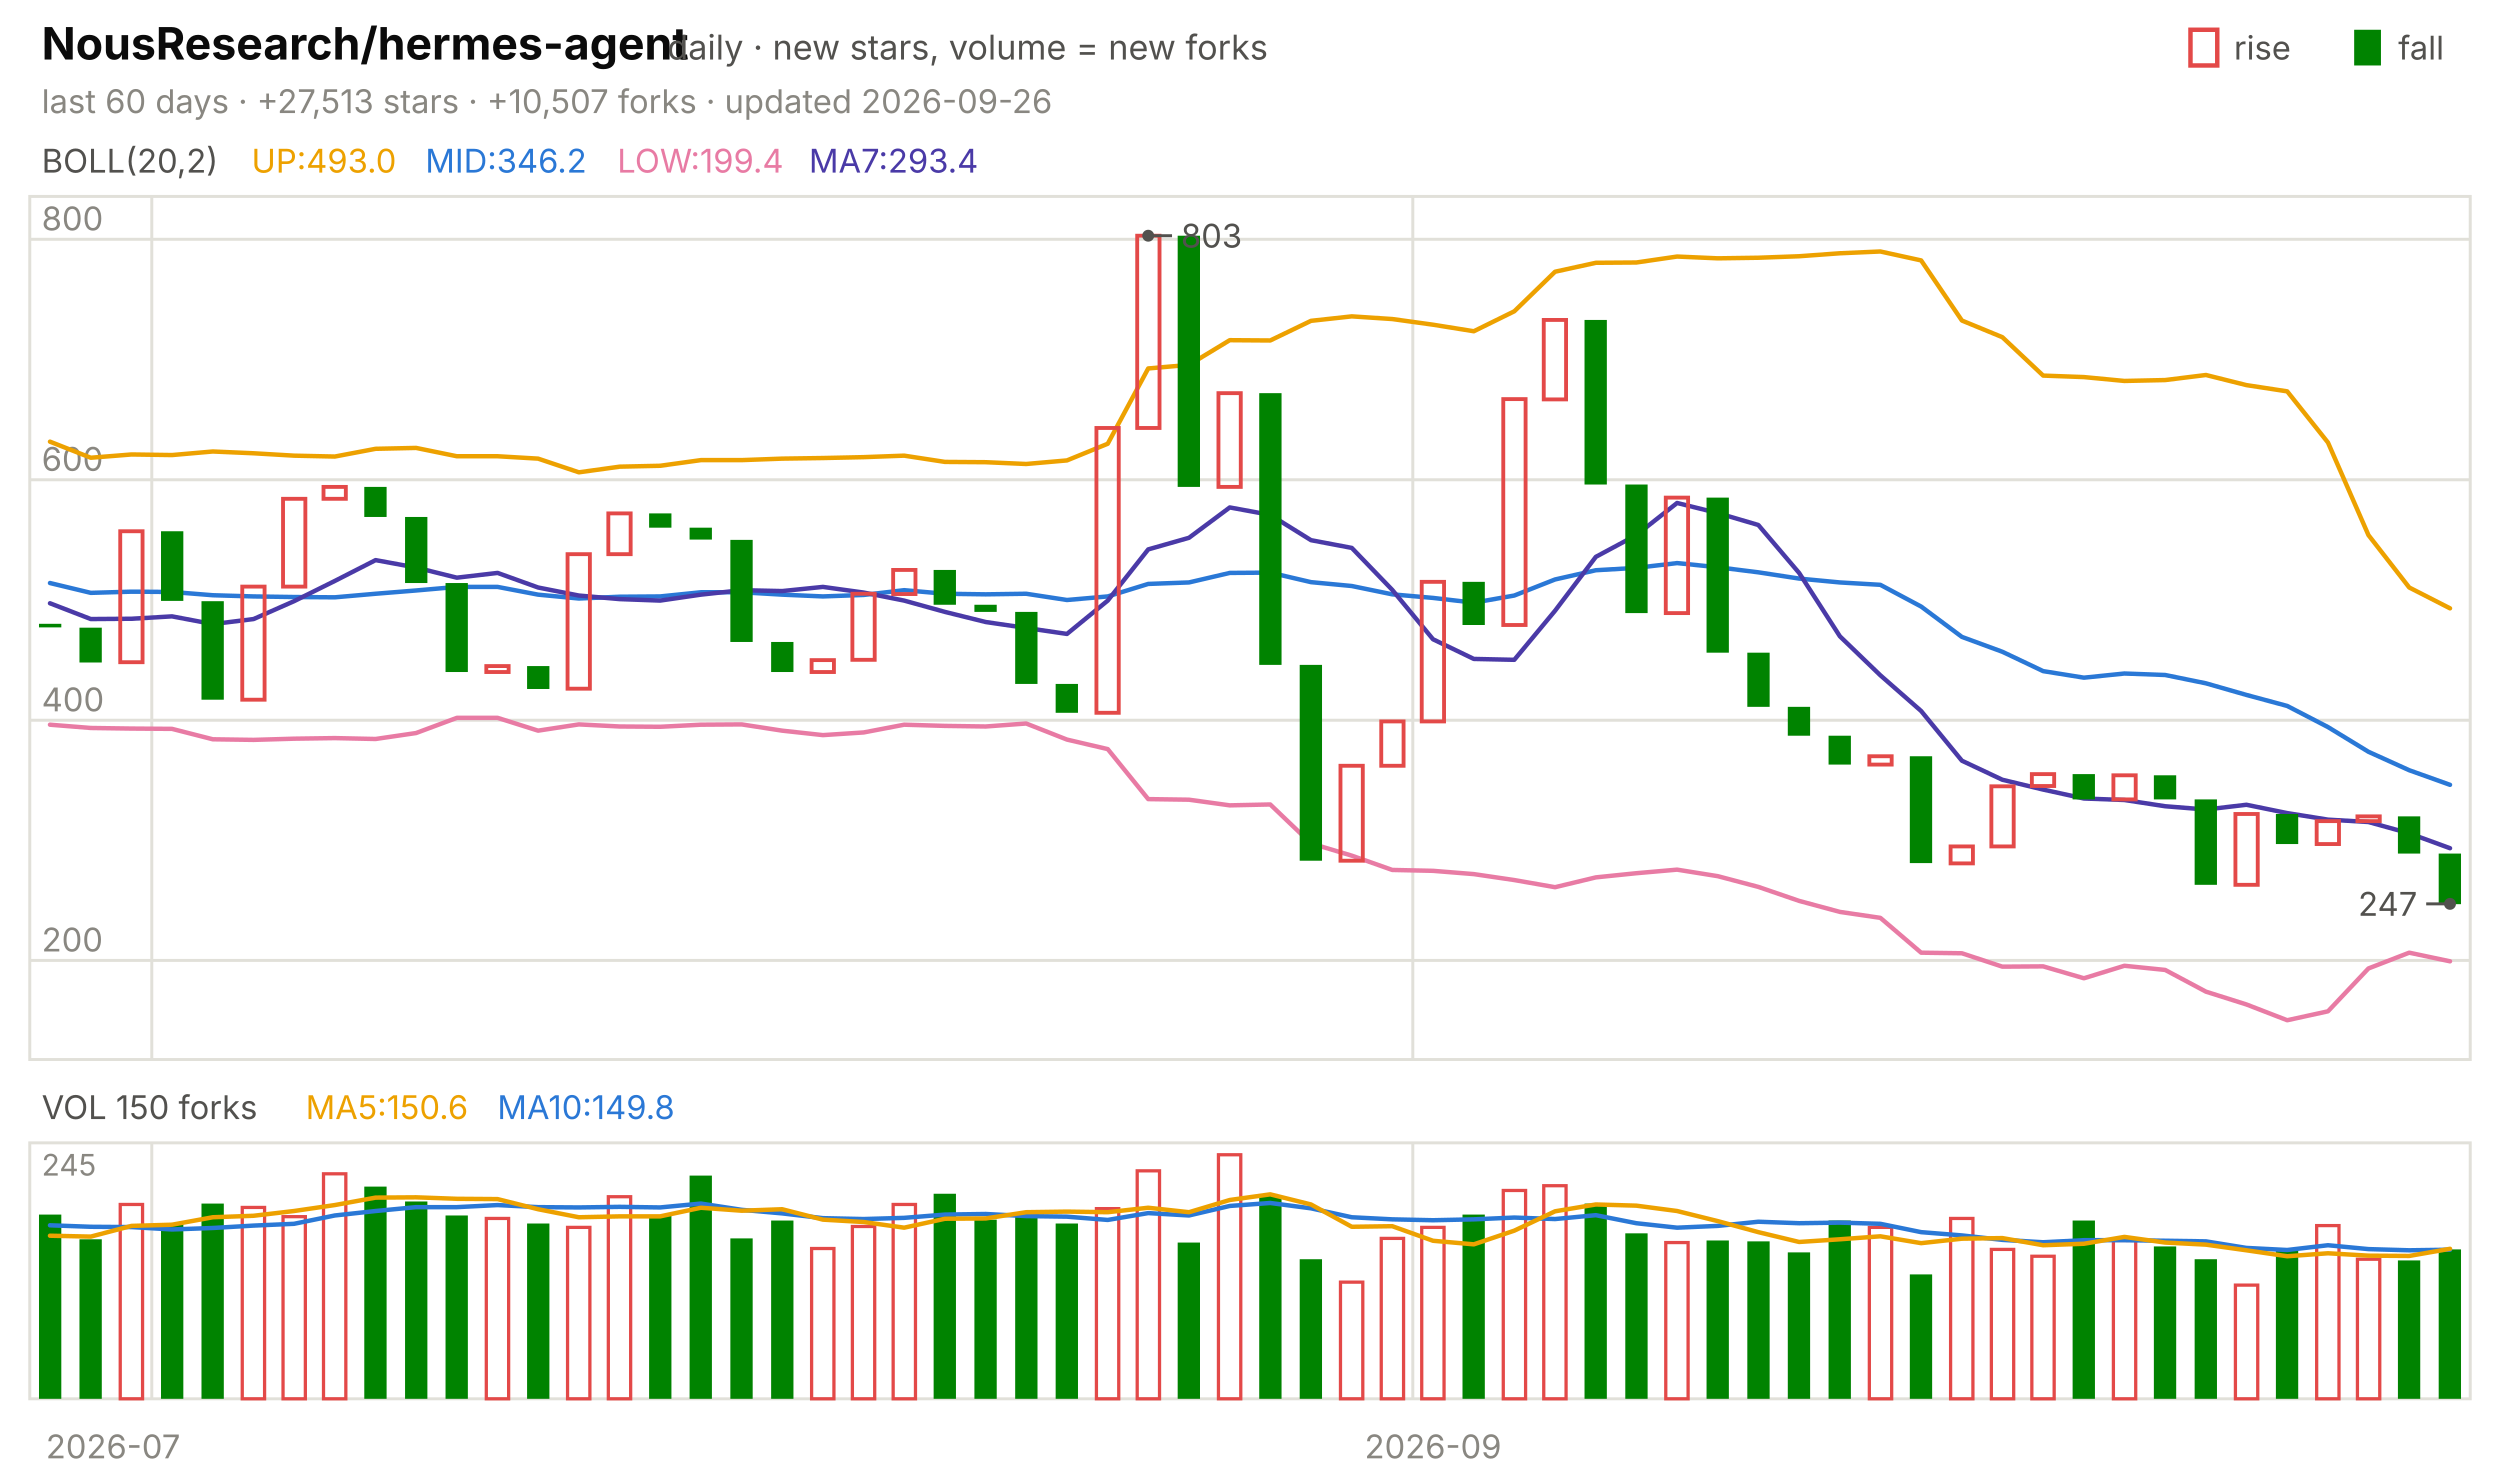
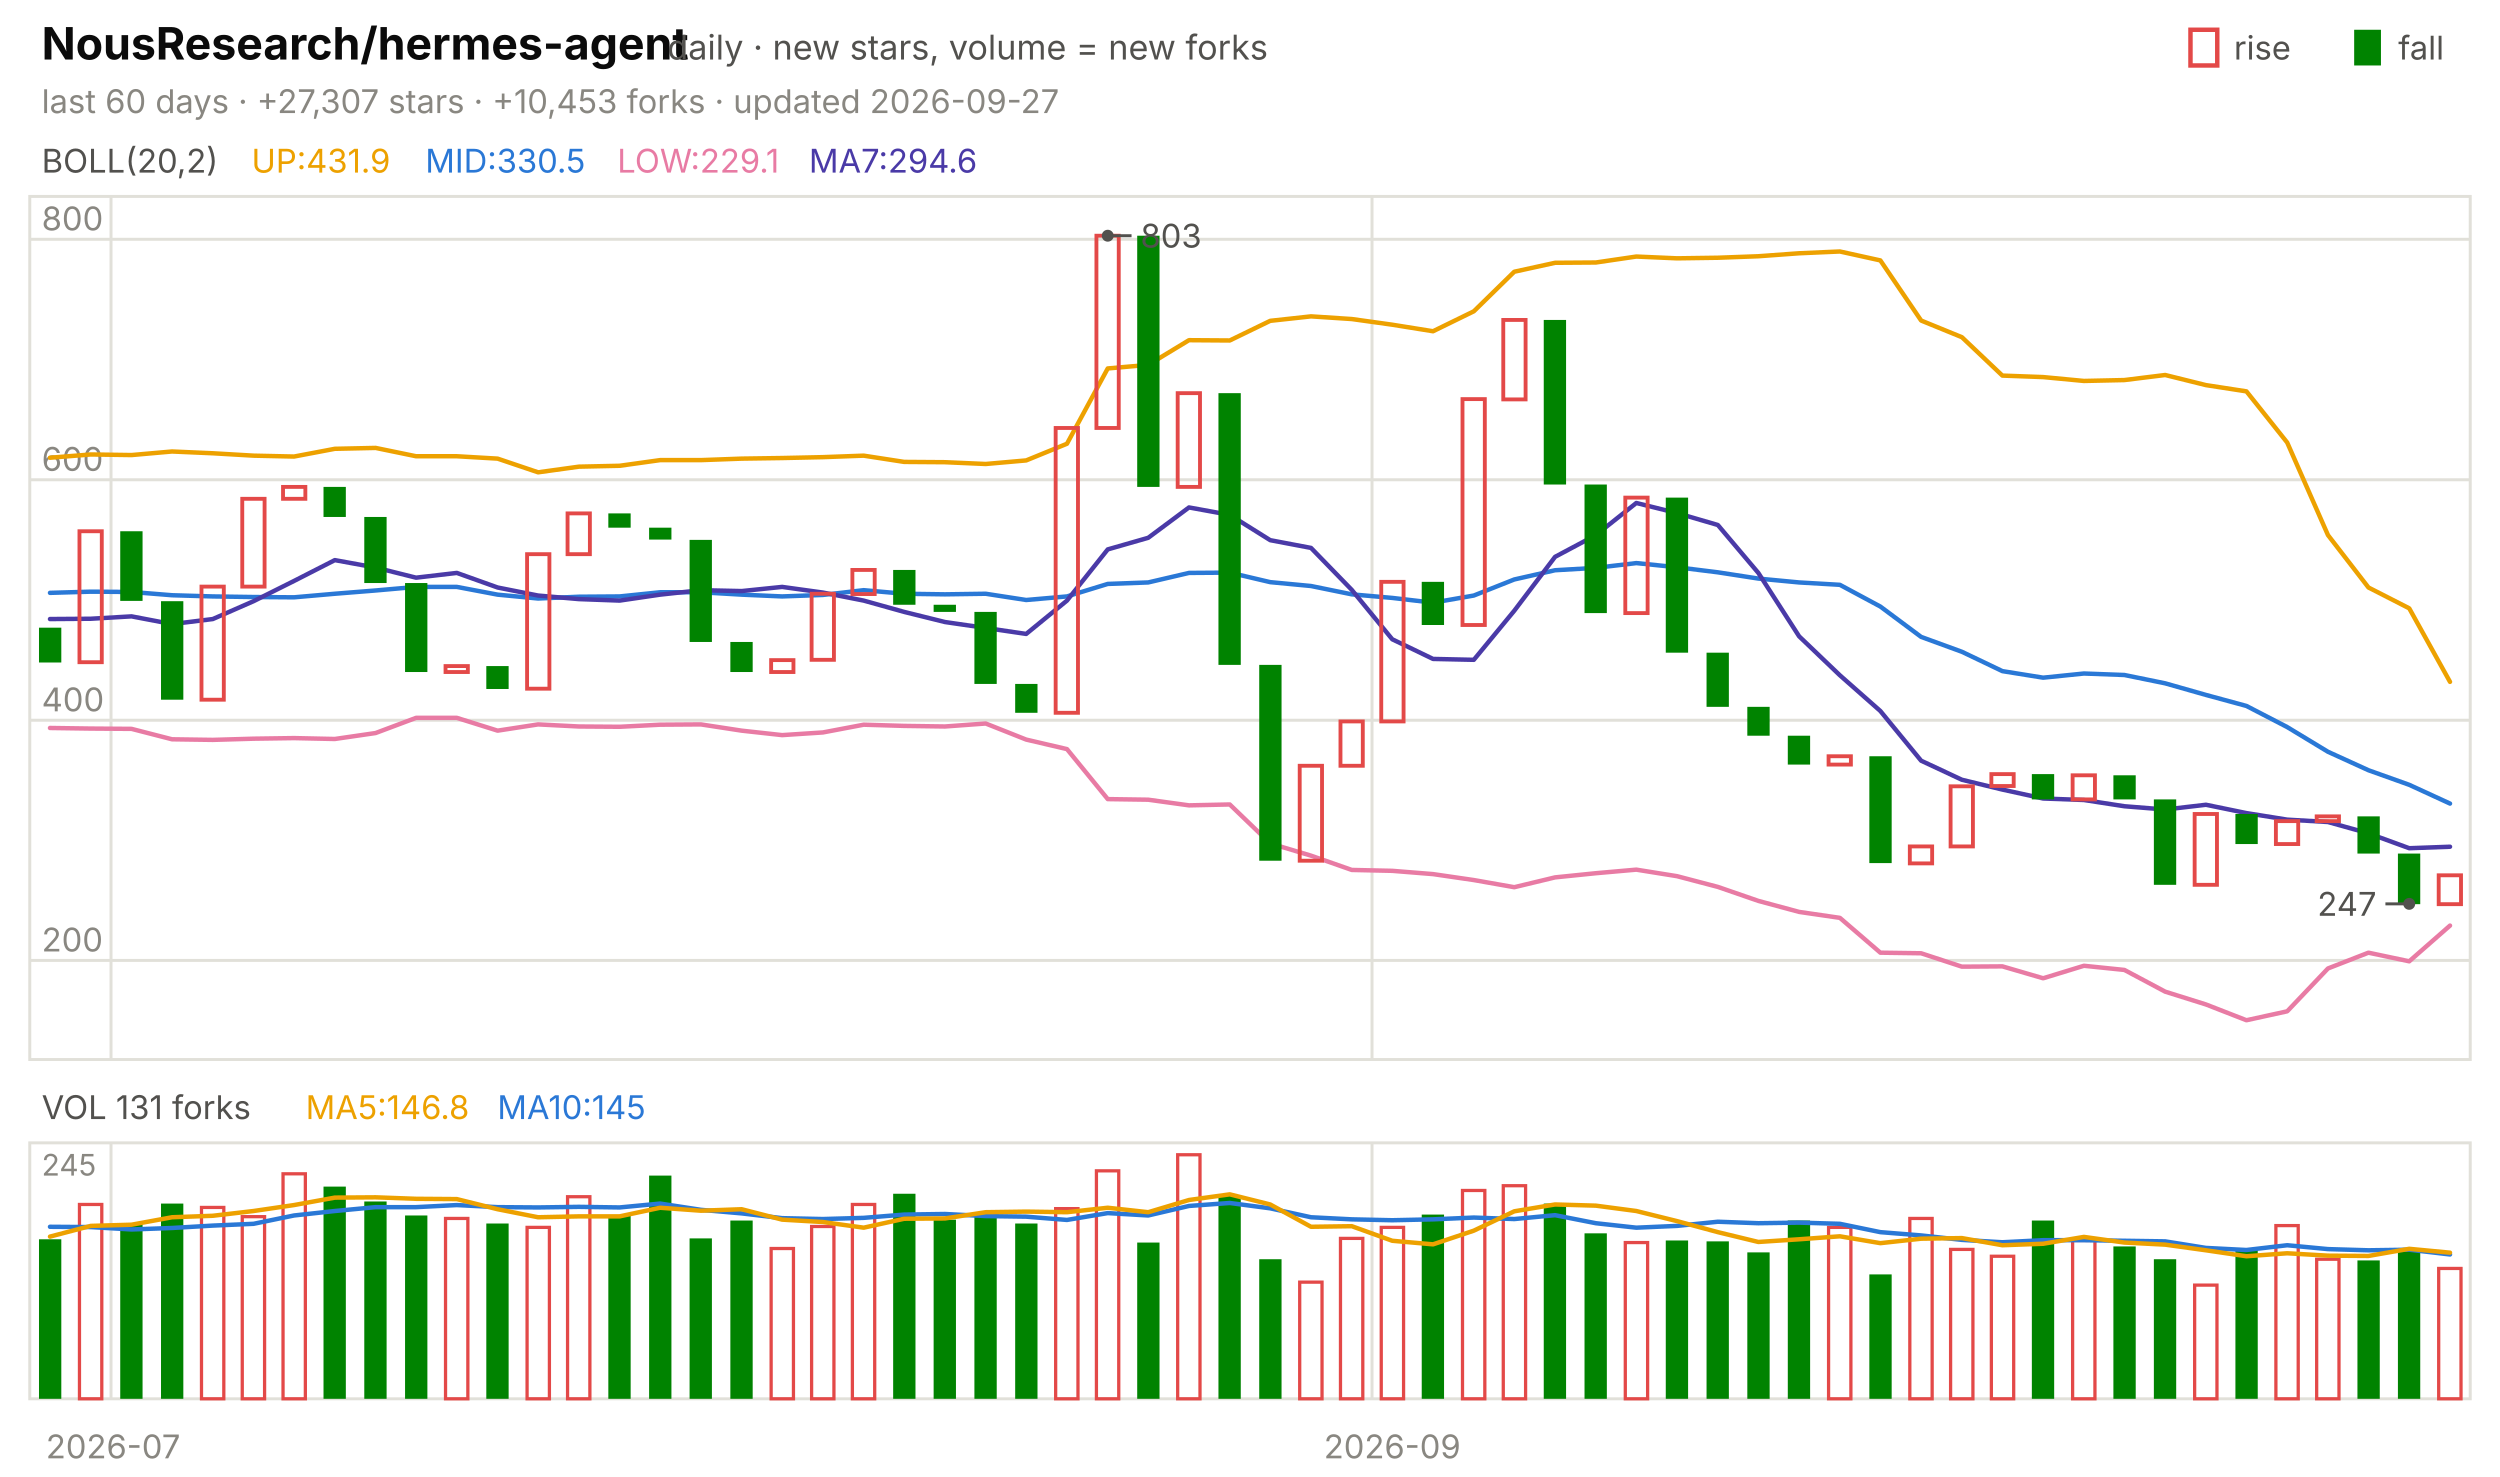
<svg xmlns="http://www.w3.org/2000/svg" viewBox="0 0 840 496" width="840" height="496" font-family="-apple-system,'Segoe UI',system-ui,sans-serif" role="img" aria-label="NousResearch/hermes-agent candlestick chart">
  <text x="14.0" y="20.0" font-size="15" fill="#0b0b0b" font-weight="650">NousResearch/hermes-agent</text>
  <text x="224.2" y="20.0" font-size="11.5" fill="#52514e">daily · new stars, volume = new forks</text>
  <text x="805.8" y="20.0" font-size="11.0" fill="#52514e">fall</text>
  <rect x="791" y="10" width="9" height="12" fill="#008300" />
  <text x="750.6" y="20.0" font-size="11.0" fill="#52514e">rise</text>
  <rect x="736" y="10" width="9" height="12" fill="none" stroke="#e34948" stroke-width="1.5" />
-   <text x="14.0" y="38.0" font-size="11.0" fill="#898781">last 60 days · +27,513 stars · +10,507 forks · updated 2026-09-26</text>
+   <text x="14.0" y="38.0" font-size="11.0" fill="#898781">last 60 days · +27,307 stars · +10,453 forks · updated 2026-09-27</text>
  <rect x="10" y="66" width="820" height="290" fill="none" stroke="#e1e0d9" />
  <rect x="10" y="384" width="820" height="86" fill="none" stroke="#e1e0d9" />
  <text x="38.0" y="490.0" font-size="11.0" fill="#898781" text-anchor="middle">2026-07</text>
-   <line x1="51.0" y1="66.0" x2="51.0" y2="356.0" stroke="#e1e0d9" stroke-width="1.0" />
-   <line x1="51.0" y1="384.0" x2="51.0" y2="470.0" stroke="#e1e0d9" stroke-width="1.0" />
-   <line x1="474.7" y1="66.0" x2="474.7" y2="356.0" stroke="#e1e0d9" stroke-width="1.0" />
-   <line x1="474.7" y1="384.0" x2="474.7" y2="470.0" stroke="#e1e0d9" stroke-width="1.0" />
-   <text x="481.5" y="490.0" font-size="11.0" fill="#898781" text-anchor="middle">2026-09</text>
+   <line x1="37.3" y1="66.0" x2="37.3" y2="356.0" stroke="#e1e0d9" stroke-width="1.0" />
+   <line x1="37.3" y1="384.0" x2="37.3" y2="470.0" stroke="#e1e0d9" stroke-width="1.0" />
+   <line x1="461.0" y1="66.0" x2="461.0" y2="356.0" stroke="#e1e0d9" stroke-width="1.0" />
+   <line x1="461.0" y1="384.0" x2="461.0" y2="470.0" stroke="#e1e0d9" stroke-width="1.0" />
+   <text x="467.8" y="490.0" font-size="11.0" fill="#898781" text-anchor="middle">2026-09</text>
  <text x="14.0" y="58.0" font-size="11.0" fill="#52514e">BOLL(20,2)</text>
-   <text x="84.5" y="58.0" font-size="11.0" fill="#eda100">UP:493.0</text>
-   <text x="142.9" y="58.0" font-size="11.0" fill="#2a78d6">MID:346.2</text>
-   <text x="207.4" y="58.0" font-size="11.0" fill="#e87ba4">LOW:199.4</text>
-   <text x="271.8" y="58.0" font-size="11.0" fill="#4a3aa7">MA7:293.4</text>
+   <text x="84.5" y="58.0" font-size="11.0" fill="#eda100">UP:431.9</text>
+   <text x="142.9" y="58.0" font-size="11.0" fill="#2a78d6">MID:330.5</text>
+   <text x="207.4" y="58.0" font-size="11.0" fill="#e87ba4">LOW:229.1</text>
+   <text x="271.8" y="58.0" font-size="11.0" fill="#4a3aa7">MA7:294.6</text>
  <line x1="10.0" y1="322.7" x2="830.0" y2="322.7" stroke="#e1e0d9" stroke-width="1.0" />
  <text x="14.0" y="319.7" font-size="11.0" fill="#898781">200</text>
  <line x1="10.0" y1="242.0" x2="830.0" y2="242.0" stroke="#e1e0d9" stroke-width="1.0" />
  <text x="14.0" y="239.0" font-size="11.0" fill="#898781">400</text>
  <line x1="10.0" y1="161.2" x2="830.0" y2="161.2" stroke="#e1e0d9" stroke-width="1.0" />
  <text x="14.0" y="158.2" font-size="11.0" fill="#898781">600</text>
  <line x1="10.0" y1="80.4" x2="830.0" y2="80.4" stroke="#e1e0d9" stroke-width="1.0" />
  <text x="14.0" y="77.4" font-size="11.0" fill="#898781">800</text>
-   <polyline points="16.8,148.4 30.5,153.8 44.2,152.7 57.8,152.9 71.5,151.7 85.2,152.3 98.8,153.1 112.5,153.4 126.2,150.8 139.8,150.5 153.5,153.3 167.2,153.3 180.8,154.1 194.5,158.7 208.2,156.8 221.8,156.5 235.5,154.6 249.2,154.6 262.8,154.1 276.5,153.9 290.2,153.6 303.8,153.1 317.5,155.2 331.2,155.3 344.8,155.9 358.5,154.7 372.2,149.1 385.8,123.8 399.5,122.6 413.2,114.3 426.8,114.4 440.5,107.8 454.2,106.3 467.8,107.2 481.5,109.1 495.2,111.3 508.8,104.6 522.5,91.3 536.2,88.3 549.8,88.2 563.5,86.2 577.2,86.8 590.8,86.6 604.5,86.1 618.2,85.1 631.8,84.5 645.5,87.5 659.2,107.7 672.8,113.3 686.5,126.2 700.2,126.7 713.8,128.0 727.5,127.7 741.2,126.0 754.8,129.4 768.5,131.5 782.2,148.7 795.8,179.8 809.5,197.4 823.2,204.4" fill="none" stroke="#eda100" stroke-width="1.5" stroke-linejoin="round" stroke-linecap="round" />
-   <polyline points="16.8,195.9 30.5,199.2 44.2,198.8 57.8,198.9 71.5,200.0 85.2,200.4 98.8,200.6 112.5,200.7 126.2,199.5 139.8,198.4 153.5,197.2 167.2,197.2 180.8,199.8 194.5,201.1 208.2,200.5 221.8,200.4 235.5,199.0 249.2,199.0 262.8,199.8 276.5,200.4 290.2,199.9 303.8,198.3 317.5,199.5 331.2,199.7 344.8,199.5 358.5,201.6 372.2,200.4 385.8,196.2 399.5,195.7 413.2,192.5 426.8,192.4 440.5,195.6 454.2,196.9 467.8,199.7 481.5,200.9 495.2,202.5 508.8,200.1 522.5,194.7 536.2,191.6 549.8,190.8 563.5,189.2 577.2,190.6 590.8,192.3 604.5,194.4 618.2,195.7 631.8,196.5 645.5,203.8 659.2,214.0 672.8,219.0 686.5,225.5 700.2,227.7 713.8,226.3 727.5,226.8 741.2,229.6 754.8,233.5 768.5,237.2 782.2,244.3 795.8,252.6 809.5,258.8 823.2,263.7" fill="none" stroke="#2a78d6" stroke-width="1.5" stroke-linejoin="round" stroke-linecap="round" />
-   <polyline points="16.8,243.5 30.5,244.6 44.2,244.8 57.8,244.9 71.5,248.4 85.2,248.6 98.8,248.2 112.5,248.0 126.2,248.3 139.8,246.3 153.5,241.2 167.2,241.2 180.8,245.5 194.5,243.4 208.2,244.1 221.8,244.2 235.5,243.5 249.2,243.4 262.8,245.5 276.5,247.0 290.2,246.1 303.8,243.5 317.5,243.9 331.2,244.1 344.8,243.1 358.5,248.5 372.2,251.7 385.8,268.5 399.5,268.7 413.2,270.6 426.8,270.3 440.5,283.4 454.2,287.5 467.8,292.3 481.5,292.6 495.2,293.7 508.8,295.7 522.5,298.1 536.2,294.8 549.8,293.4 563.5,292.2 577.2,294.4 590.8,298.0 604.5,302.7 618.2,306.4 631.8,308.4 645.5,320.1 659.2,320.3 672.8,324.8 686.5,324.7 700.2,328.7 713.8,324.5 727.5,325.9 741.2,333.2 754.8,337.5 768.5,342.8 782.2,339.8 795.8,325.4 809.5,320.1 823.2,323.0" fill="none" stroke="#e87ba4" stroke-width="1.5" stroke-linejoin="round" stroke-linecap="round" />
-   <polyline points="16.8,202.7 30.5,208.0 44.2,207.9 57.8,207.1 71.5,209.7 85.2,208.0 98.8,202.0 112.5,195.2 126.2,188.2 139.8,190.7 153.5,194.1 167.2,192.5 180.8,197.4 194.5,200.1 208.2,201.3 221.8,201.8 235.5,199.8 249.2,198.3 262.8,198.6 276.5,197.2 290.2,199.1 303.8,201.8 317.5,205.6 331.2,209.0 344.8,211.0 358.5,213.0 372.2,201.8 385.8,184.6 399.5,180.7 413.2,170.5 426.8,173.0 440.5,181.5 454.2,184.1 467.8,198.2 481.5,214.8 495.2,221.4 508.8,221.7 522.5,205.2 536.2,187.1 549.8,179.8 563.5,169.0 577.2,172.4 590.8,176.4 604.5,192.5 618.2,213.8 631.8,226.9 645.5,238.9 659.2,255.6 672.8,262.0 686.5,265.3 700.2,268.3 713.8,268.8 727.5,270.9 741.2,272.0 754.8,270.4 768.5,273.2 782.2,275.4 795.8,276.2 809.5,280.0 823.2,285.0" fill="none" stroke="#4a3aa7" stroke-width="1.5" stroke-linejoin="round" stroke-linecap="round" />
-   <rect x="13.1" y="209.6" width="7.5" height="1.2" fill="#008300" />
-   <rect x="26.7" y="210.9" width="7.5" height="11.7" fill="#008300" />
-   <rect x="40.4" y="178.5" width="7.5" height="44.0" fill="none" stroke="#e34948" stroke-width="1.3" />
-   <rect x="54.1" y="178.5" width="7.5" height="23.4" fill="#008300" />
-   <rect x="67.7" y="202.0" width="7.5" height="33.1" fill="#008300" />
-   <rect x="81.4" y="197.1" width="7.5" height="38.0" fill="none" stroke="#e34948" stroke-width="1.3" />
-   <rect x="95.1" y="167.6" width="7.5" height="29.5" fill="none" stroke="#e34948" stroke-width="1.3" />
-   <rect x="108.7" y="163.6" width="7.5" height="4.0" fill="none" stroke="#e34948" stroke-width="1.3" />
-   <rect x="122.4" y="163.6" width="7.5" height="10.1" fill="#008300" />
-   <rect x="136.1" y="173.7" width="7.5" height="22.2" fill="#008300" />
-   <rect x="149.7" y="195.9" width="7.5" height="29.9" fill="#008300" />
-   <rect x="163.4" y="223.8" width="7.5" height="2.0" fill="none" stroke="#e34948" stroke-width="1.3" />
-   <rect x="177.1" y="223.8" width="7.5" height="7.7" fill="#008300" />
-   <rect x="190.7" y="186.2" width="7.5" height="45.2" fill="none" stroke="#e34948" stroke-width="1.3" />
-   <rect x="204.4" y="172.5" width="7.5" height="13.7" fill="none" stroke="#e34948" stroke-width="1.3" />
-   <rect x="218.1" y="172.5" width="7.5" height="4.8" fill="#008300" />
-   <rect x="231.7" y="177.3" width="7.5" height="4.0" fill="#008300" />
-   <rect x="245.4" y="181.4" width="7.5" height="34.3" fill="#008300" />
-   <rect x="259.1" y="215.7" width="7.5" height="10.1" fill="#008300" />
-   <rect x="272.7" y="221.8" width="7.5" height="4.0" fill="none" stroke="#e34948" stroke-width="1.3" />
-   <rect x="286.4" y="199.5" width="7.5" height="22.2" fill="none" stroke="#e34948" stroke-width="1.3" />
-   <rect x="300.1" y="191.5" width="7.5" height="8.1" fill="none" stroke="#e34948" stroke-width="1.3" />
-   <rect x="313.7" y="191.5" width="7.5" height="11.7" fill="#008300" />
-   <rect x="327.4" y="203.2" width="7.5" height="2.4" fill="#008300" />
-   <rect x="341.1" y="205.6" width="7.5" height="24.2" fill="#008300" />
-   <rect x="354.7" y="229.8" width="7.5" height="9.7" fill="#008300" />
-   <rect x="368.4" y="143.8" width="7.5" height="95.7" fill="none" stroke="#e34948" stroke-width="1.3" />
-   <rect x="382.1" y="79.2" width="7.5" height="64.6" fill="none" stroke="#e34948" stroke-width="1.3" />
-   <rect x="395.7" y="79.2" width="7.5" height="84.4" fill="#008300" />
-   <rect x="409.4" y="132.1" width="7.5" height="31.5" fill="none" stroke="#e34948" stroke-width="1.3" />
-   <rect x="423.1" y="132.1" width="7.5" height="91.3" fill="#008300" />
-   <rect x="436.7" y="223.4" width="7.5" height="65.8" fill="#008300" />
-   <rect x="450.4" y="257.3" width="7.5" height="31.9" fill="none" stroke="#e34948" stroke-width="1.3" />
-   <rect x="464.1" y="242.4" width="7.5" height="14.9" fill="none" stroke="#e34948" stroke-width="1.3" />
-   <rect x="477.7" y="195.5" width="7.5" height="46.9" fill="none" stroke="#e34948" stroke-width="1.3" />
-   <rect x="491.4" y="195.5" width="7.5" height="14.5" fill="#008300" />
-   <rect x="505.1" y="134.1" width="7.5" height="75.9" fill="none" stroke="#e34948" stroke-width="1.3" />
-   <rect x="518.7" y="107.5" width="7.5" height="26.7" fill="none" stroke="#e34948" stroke-width="1.3" />
-   <rect x="532.4" y="107.5" width="7.5" height="55.3" fill="#008300" />
-   <rect x="546.1" y="162.8" width="7.5" height="43.2" fill="#008300" />
-   <rect x="559.7" y="167.2" width="7.5" height="38.8" fill="none" stroke="#e34948" stroke-width="1.3" />
-   <rect x="573.4" y="167.2" width="7.5" height="52.1" fill="#008300" />
-   <rect x="587.1" y="219.3" width="7.5" height="18.2" fill="#008300" />
-   <rect x="600.7" y="237.5" width="7.5" height="9.7" fill="#008300" />
-   <rect x="614.4" y="247.2" width="7.5" height="9.7" fill="#008300" />
-   <rect x="628.1" y="254.1" width="7.5" height="2.8" fill="none" stroke="#e34948" stroke-width="1.3" />
-   <rect x="641.7" y="254.1" width="7.5" height="35.9" fill="#008300" />
-   <rect x="655.4" y="284.4" width="7.5" height="5.7" fill="none" stroke="#e34948" stroke-width="1.3" />
-   <rect x="669.1" y="264.2" width="7.5" height="20.2" fill="none" stroke="#e34948" stroke-width="1.3" />
-   <rect x="682.7" y="260.1" width="7.5" height="4.0" fill="none" stroke="#e34948" stroke-width="1.3" />
-   <rect x="696.4" y="260.1" width="7.5" height="8.5" fill="#008300" />
-   <rect x="710.1" y="260.5" width="7.5" height="8.1" fill="none" stroke="#e34948" stroke-width="1.3" />
-   <rect x="723.7" y="260.5" width="7.5" height="8.1" fill="#008300" />
-   <rect x="737.4" y="268.6" width="7.5" height="28.7" fill="#008300" />
-   <rect x="751.1" y="273.5" width="7.5" height="23.8" fill="none" stroke="#e34948" stroke-width="1.3" />
-   <rect x="764.7" y="273.5" width="7.5" height="10.1" fill="#008300" />
-   <rect x="778.4" y="275.9" width="7.5" height="7.7" fill="none" stroke="#e34948" stroke-width="1.3" />
-   <rect x="792.1" y="274.3" width="7.5" height="1.6" fill="none" stroke="#e34948" stroke-width="1.3" />
-   <rect x="805.7" y="274.3" width="7.5" height="12.5" fill="#008300" />
-   <rect x="819.4" y="286.8" width="7.5" height="17.0" fill="#008300" />
-   <circle cx="385.8" cy="79.2" r="2" fill="#52514e" />
-   <line x1="385.8" y1="79.2" x2="393.8" y2="79.2" stroke="#52514e" stroke-width="1.0" />
-   <text x="396.8" y="83.2" font-size="11.0" fill="#52514e">803</text>
-   <circle cx="823.2" cy="303.7" r="2" fill="#52514e" />
-   <line x1="823.2" y1="303.7" x2="815.2" y2="303.7" stroke="#52514e" stroke-width="1.0" />
-   <text x="812.2" y="307.7" font-size="11.0" fill="#52514e" text-anchor="end">247</text>
-   <text x="14.0" y="376.0" font-size="11.0" fill="#52514e">VOL 150 forks</text>
-   <text x="102.7" y="376.0" font-size="11.0" fill="#eda100">MA5:150.6</text>
-   <text x="167.1" y="376.0" font-size="11.0" fill="#2a78d6">MA10:149.8</text>
+   <polyline points="16.8,153.8 30.5,152.7 44.2,152.9 57.8,151.7 71.5,152.3 85.2,153.1 98.8,153.4 112.5,150.8 126.2,150.5 139.8,153.3 153.5,153.3 167.2,154.1 180.8,158.7 194.5,156.8 208.2,156.5 221.8,154.6 235.5,154.6 249.2,154.1 262.8,153.9 276.5,153.6 290.2,153.1 303.8,155.2 317.5,155.3 331.2,155.9 344.8,154.7 358.5,149.1 372.2,123.8 385.8,122.6 399.5,114.3 413.2,114.4 426.8,107.8 440.5,106.3 454.2,107.2 467.8,109.1 481.5,111.3 495.2,104.6 508.8,91.3 522.5,88.3 536.2,88.2 549.8,86.2 563.5,86.8 577.2,86.6 590.8,86.1 604.5,85.1 618.2,84.5 631.8,87.5 645.5,107.7 659.2,113.3 672.8,126.2 686.5,126.7 700.2,128.0 713.8,127.7 727.5,126.0 741.2,129.4 754.8,131.5 768.5,148.7 782.2,179.8 795.8,197.4 809.5,204.4 823.2,229.1" fill="none" stroke="#eda100" stroke-width="1.5" stroke-linejoin="round" stroke-linecap="round" />
+   <polyline points="16.8,199.2 30.5,198.8 44.2,198.9 57.8,200.0 71.5,200.4 85.2,200.6 98.8,200.7 112.5,199.5 126.2,198.4 139.8,197.2 153.5,197.2 167.2,199.8 180.8,201.1 194.5,200.5 208.2,200.4 221.8,199.0 235.5,199.0 249.2,199.8 262.8,200.4 276.5,199.9 290.2,198.3 303.8,199.5 317.5,199.7 331.2,199.5 344.8,201.6 358.5,200.4 372.2,196.2 385.8,195.7 399.5,192.5 413.2,192.4 426.8,195.6 440.5,196.9 454.2,199.7 467.8,200.9 481.5,202.5 495.2,200.1 508.8,194.7 522.5,191.6 536.2,190.8 549.8,189.2 563.5,190.6 577.2,192.3 590.8,194.4 604.5,195.7 618.2,196.5 631.8,203.8 645.5,214.0 659.2,219.0 672.8,225.5 686.5,227.7 700.2,226.3 713.8,226.8 727.5,229.6 741.2,233.5 754.8,237.2 768.5,244.3 782.2,252.6 795.8,258.8 809.5,263.7 823.2,270.0" fill="none" stroke="#2a78d6" stroke-width="1.5" stroke-linejoin="round" stroke-linecap="round" />
+   <polyline points="16.8,244.6 30.5,244.8 44.2,244.9 57.8,248.4 71.5,248.6 85.2,248.2 98.8,248.0 112.5,248.3 126.2,246.3 139.8,241.2 153.5,241.2 167.2,245.5 180.8,243.4 194.5,244.1 208.2,244.2 221.8,243.5 235.5,243.4 249.2,245.5 262.8,247.0 276.5,246.1 290.2,243.5 303.8,243.9 317.5,244.1 331.2,243.1 344.8,248.5 358.5,251.7 372.2,268.5 385.8,268.7 399.5,270.6 413.2,270.3 426.8,283.4 440.5,287.5 454.2,292.3 467.8,292.6 481.5,293.7 495.2,295.7 508.8,298.1 522.5,294.8 536.2,293.4 549.8,292.2 563.5,294.4 577.2,298.0 590.8,302.7 604.5,306.4 618.2,308.4 631.8,320.1 645.5,320.3 659.2,324.8 672.8,324.7 686.5,328.7 700.2,324.5 713.8,325.9 727.5,333.2 741.2,337.5 754.8,342.8 768.5,339.8 782.2,325.4 795.8,320.1 809.5,323.0 823.2,311.0" fill="none" stroke="#e87ba4" stroke-width="1.5" stroke-linejoin="round" stroke-linecap="round" />
+   <polyline points="16.8,208.0 30.5,207.9 44.2,207.1 57.8,209.7 71.5,208.0 85.2,202.0 98.8,195.2 112.5,188.2 126.2,190.7 139.8,194.1 153.5,192.5 167.2,197.4 180.8,200.1 194.5,201.3 208.2,201.8 221.8,199.8 235.5,198.3 249.2,198.6 262.8,197.2 276.5,199.1 290.2,201.8 303.8,205.6 317.5,209.0 331.2,211.0 344.8,213.0 358.5,201.8 372.2,184.6 385.8,180.7 399.5,170.5 413.2,173.0 426.8,181.5 440.5,184.1 454.2,198.2 467.8,214.8 481.5,221.4 495.2,221.7 508.8,205.2 522.5,187.1 536.2,179.8 549.8,169.0 563.5,172.4 577.2,176.4 590.8,192.5 604.5,213.8 618.2,226.9 631.8,238.9 645.5,255.6 659.2,262.0 672.8,265.3 686.5,268.3 700.2,268.8 713.8,270.9 727.5,272.0 741.2,270.4 754.8,273.2 768.5,275.4 782.2,276.2 795.8,280.0 809.5,285.0 823.2,284.5" fill="none" stroke="#4a3aa7" stroke-width="1.5" stroke-linejoin="round" stroke-linecap="round" />
+   <rect x="13.1" y="210.9" width="7.5" height="11.7" fill="#008300" />
+   <rect x="26.7" y="178.5" width="7.5" height="44.0" fill="none" stroke="#e34948" stroke-width="1.3" />
+   <rect x="40.4" y="178.5" width="7.5" height="23.4" fill="#008300" />
+   <rect x="54.1" y="202.0" width="7.5" height="33.1" fill="#008300" />
+   <rect x="67.7" y="197.1" width="7.5" height="38.0" fill="none" stroke="#e34948" stroke-width="1.3" />
+   <rect x="81.4" y="167.6" width="7.5" height="29.5" fill="none" stroke="#e34948" stroke-width="1.3" />
+   <rect x="95.1" y="163.6" width="7.5" height="4.0" fill="none" stroke="#e34948" stroke-width="1.3" />
+   <rect x="108.7" y="163.6" width="7.5" height="10.1" fill="#008300" />
+   <rect x="122.4" y="173.7" width="7.5" height="22.2" fill="#008300" />
+   <rect x="136.1" y="195.9" width="7.5" height="29.9" fill="#008300" />
+   <rect x="149.7" y="223.8" width="7.5" height="2.0" fill="none" stroke="#e34948" stroke-width="1.3" />
+   <rect x="163.4" y="223.8" width="7.5" height="7.7" fill="#008300" />
+   <rect x="177.1" y="186.2" width="7.5" height="45.2" fill="none" stroke="#e34948" stroke-width="1.3" />
+   <rect x="190.7" y="172.5" width="7.5" height="13.7" fill="none" stroke="#e34948" stroke-width="1.3" />
+   <rect x="204.4" y="172.5" width="7.5" height="4.8" fill="#008300" />
+   <rect x="218.1" y="177.3" width="7.5" height="4.0" fill="#008300" />
+   <rect x="231.7" y="181.4" width="7.5" height="34.3" fill="#008300" />
+   <rect x="245.4" y="215.7" width="7.5" height="10.1" fill="#008300" />
+   <rect x="259.1" y="221.8" width="7.5" height="4.0" fill="none" stroke="#e34948" stroke-width="1.3" />
+   <rect x="272.7" y="199.5" width="7.5" height="22.2" fill="none" stroke="#e34948" stroke-width="1.3" />
+   <rect x="286.4" y="191.5" width="7.5" height="8.1" fill="none" stroke="#e34948" stroke-width="1.3" />
+   <rect x="300.1" y="191.5" width="7.5" height="11.7" fill="#008300" />
+   <rect x="313.7" y="203.2" width="7.5" height="2.4" fill="#008300" />
+   <rect x="327.4" y="205.6" width="7.5" height="24.2" fill="#008300" />
+   <rect x="341.1" y="229.8" width="7.5" height="9.7" fill="#008300" />
+   <rect x="354.7" y="143.8" width="7.5" height="95.7" fill="none" stroke="#e34948" stroke-width="1.3" />
+   <rect x="368.4" y="79.2" width="7.5" height="64.6" fill="none" stroke="#e34948" stroke-width="1.3" />
+   <rect x="382.1" y="79.2" width="7.5" height="84.4" fill="#008300" />
+   <rect x="395.7" y="132.1" width="7.5" height="31.5" fill="none" stroke="#e34948" stroke-width="1.3" />
+   <rect x="409.4" y="132.1" width="7.5" height="91.3" fill="#008300" />
+   <rect x="423.1" y="223.4" width="7.5" height="65.8" fill="#008300" />
+   <rect x="436.7" y="257.3" width="7.5" height="31.9" fill="none" stroke="#e34948" stroke-width="1.3" />
+   <rect x="450.4" y="242.4" width="7.5" height="14.9" fill="none" stroke="#e34948" stroke-width="1.3" />
+   <rect x="464.1" y="195.5" width="7.5" height="46.9" fill="none" stroke="#e34948" stroke-width="1.3" />
+   <rect x="477.7" y="195.5" width="7.5" height="14.5" fill="#008300" />
+   <rect x="491.4" y="134.1" width="7.5" height="75.9" fill="none" stroke="#e34948" stroke-width="1.3" />
+   <rect x="505.1" y="107.5" width="7.5" height="26.7" fill="none" stroke="#e34948" stroke-width="1.3" />
+   <rect x="518.7" y="107.5" width="7.5" height="55.3" fill="#008300" />
+   <rect x="532.4" y="162.8" width="7.5" height="43.2" fill="#008300" />
+   <rect x="546.1" y="167.2" width="7.5" height="38.8" fill="none" stroke="#e34948" stroke-width="1.3" />
+   <rect x="559.7" y="167.2" width="7.5" height="52.1" fill="#008300" />
+   <rect x="573.4" y="219.3" width="7.5" height="18.2" fill="#008300" />
+   <rect x="587.1" y="237.5" width="7.5" height="9.7" fill="#008300" />
+   <rect x="600.7" y="247.2" width="7.5" height="9.7" fill="#008300" />
+   <rect x="614.4" y="254.1" width="7.5" height="2.8" fill="none" stroke="#e34948" stroke-width="1.3" />
+   <rect x="628.1" y="254.1" width="7.5" height="35.9" fill="#008300" />
+   <rect x="641.7" y="284.4" width="7.5" height="5.7" fill="none" stroke="#e34948" stroke-width="1.3" />
+   <rect x="655.4" y="264.2" width="7.5" height="20.2" fill="none" stroke="#e34948" stroke-width="1.3" />
+   <rect x="669.1" y="260.1" width="7.5" height="4.0" fill="none" stroke="#e34948" stroke-width="1.3" />
+   <rect x="682.7" y="260.1" width="7.5" height="8.5" fill="#008300" />
+   <rect x="696.4" y="260.5" width="7.5" height="8.1" fill="none" stroke="#e34948" stroke-width="1.3" />
+   <rect x="710.1" y="260.5" width="7.5" height="8.1" fill="#008300" />
+   <rect x="723.7" y="268.6" width="7.5" height="28.7" fill="#008300" />
+   <rect x="737.4" y="273.5" width="7.5" height="23.8" fill="none" stroke="#e34948" stroke-width="1.3" />
+   <rect x="751.1" y="273.5" width="7.5" height="10.1" fill="#008300" />
+   <rect x="764.7" y="275.9" width="7.5" height="7.7" fill="none" stroke="#e34948" stroke-width="1.3" />
+   <rect x="778.4" y="274.3" width="7.5" height="1.6" fill="none" stroke="#e34948" stroke-width="1.3" />
+   <rect x="792.1" y="274.3" width="7.5" height="12.5" fill="#008300" />
+   <rect x="805.7" y="286.8" width="7.5" height="17.0" fill="#008300" />
+   <rect x="819.4" y="294.1" width="7.5" height="9.7" fill="none" stroke="#e34948" stroke-width="1.3" />
+   <circle cx="372.2" cy="79.2" r="2" fill="#52514e" />
+   <line x1="372.2" y1="79.2" x2="380.2" y2="79.2" stroke="#52514e" stroke-width="1.0" />
+   <text x="383.2" y="83.2" font-size="11.0" fill="#52514e">803</text>
+   <circle cx="809.5" cy="303.7" r="2" fill="#52514e" />
+   <line x1="809.5" y1="303.7" x2="801.5" y2="303.7" stroke="#52514e" stroke-width="1.0" />
+   <text x="798.5" y="307.7" font-size="11.0" fill="#52514e" text-anchor="end">247</text>
+   <text x="14.0" y="376.0" font-size="11.0" fill="#52514e">VOL 131 forks</text>
+   <text x="102.7" y="376.0" font-size="11.0" fill="#eda100">MA5:146.8</text>
+   <text x="167.1" y="376.0" font-size="11.0" fill="#2a78d6">MA10:145</text>
  <text x="14.0" y="395.0" font-size="10" fill="#898781">245</text>
-   <rect x="13.1" y="408.1" width="7.5" height="61.9" fill="#008300" />
-   <rect x="26.7" y="416.4" width="7.5" height="53.6" fill="#008300" />
-   <rect x="40.4" y="404.7" width="7.5" height="65.3" fill="none" stroke="#e34948" stroke-width="1.1" />
-   <rect x="54.1" y="411.1" width="7.5" height="58.9" fill="#008300" />
-   <rect x="67.7" y="404.4" width="7.5" height="65.6" fill="#008300" />
-   <rect x="81.4" y="405.7" width="7.5" height="64.3" fill="none" stroke="#e34948" stroke-width="1.1" />
-   <rect x="95.1" y="408.8" width="7.5" height="61.2" fill="none" stroke="#e34948" stroke-width="1.1" />
-   <rect x="108.7" y="394.4" width="7.5" height="75.6" fill="none" stroke="#e34948" stroke-width="1.1" />
-   <rect x="122.4" y="398.7" width="7.5" height="71.3" fill="#008300" />
-   <rect x="136.1" y="403.7" width="7.5" height="66.3" fill="#008300" />
-   <rect x="149.7" y="408.4" width="7.5" height="61.6" fill="#008300" />
-   <rect x="163.4" y="409.4" width="7.5" height="60.6" fill="none" stroke="#e34948" stroke-width="1.1" />
-   <rect x="177.1" y="411.1" width="7.5" height="58.9" fill="#008300" />
-   <rect x="190.7" y="412.4" width="7.5" height="57.6" fill="none" stroke="#e34948" stroke-width="1.1" />
-   <rect x="204.4" y="402.1" width="7.5" height="67.9" fill="none" stroke="#e34948" stroke-width="1.1" />
-   <rect x="218.1" y="408.4" width="7.5" height="61.6" fill="#008300" />
-   <rect x="231.7" y="395.0" width="7.5" height="75.0" fill="#008300" />
-   <rect x="245.4" y="416.1" width="7.5" height="53.9" fill="#008300" />
-   <rect x="259.1" y="410.1" width="7.5" height="59.9" fill="#008300" />
-   <rect x="272.7" y="419.5" width="7.5" height="50.5" fill="none" stroke="#e34948" stroke-width="1.1" />
-   <rect x="286.4" y="412.1" width="7.5" height="57.9" fill="none" stroke="#e34948" stroke-width="1.1" />
-   <rect x="300.1" y="404.7" width="7.5" height="65.3" fill="none" stroke="#e34948" stroke-width="1.1" />
-   <rect x="313.7" y="401.1" width="7.5" height="68.9" fill="#008300" />
-   <rect x="327.4" y="409.8" width="7.5" height="60.2" fill="#008300" />
-   <rect x="341.1" y="408.8" width="7.5" height="61.2" fill="#008300" />
-   <rect x="354.7" y="411.1" width="7.5" height="58.9" fill="#008300" />
-   <rect x="368.4" y="406.1" width="7.5" height="63.9" fill="none" stroke="#e34948" stroke-width="1.1" />
-   <rect x="382.1" y="393.4" width="7.5" height="76.6" fill="none" stroke="#e34948" stroke-width="1.1" />
-   <rect x="395.7" y="417.5" width="7.5" height="52.5" fill="#008300" />
-   <rect x="409.4" y="388.0" width="7.5" height="82.0" fill="none" stroke="#e34948" stroke-width="1.1" />
-   <rect x="423.1" y="401.7" width="7.5" height="68.3" fill="#008300" />
-   <rect x="436.7" y="423.1" width="7.5" height="46.9" fill="#008300" />
-   <rect x="450.4" y="430.8" width="7.5" height="39.2" fill="none" stroke="#e34948" stroke-width="1.1" />
-   <rect x="464.1" y="416.1" width="7.5" height="53.9" fill="none" stroke="#e34948" stroke-width="1.1" />
-   <rect x="477.7" y="412.4" width="7.5" height="57.6" fill="none" stroke="#e34948" stroke-width="1.1" />
-   <rect x="491.4" y="408.1" width="7.5" height="61.9" fill="#008300" />
-   <rect x="505.1" y="400.0" width="7.5" height="70.0" fill="none" stroke="#e34948" stroke-width="1.1" />
-   <rect x="518.7" y="398.4" width="7.5" height="71.6" fill="none" stroke="#e34948" stroke-width="1.1" />
-   <rect x="532.4" y="404.4" width="7.5" height="65.6" fill="#008300" />
-   <rect x="546.1" y="414.4" width="7.5" height="55.6" fill="#008300" />
-   <rect x="559.7" y="417.5" width="7.5" height="52.5" fill="none" stroke="#e34948" stroke-width="1.1" />
-   <rect x="573.4" y="416.8" width="7.5" height="53.2" fill="#008300" />
-   <rect x="587.1" y="417.1" width="7.5" height="52.9" fill="#008300" />
-   <rect x="600.7" y="420.8" width="7.5" height="49.2" fill="#008300" />
-   <rect x="614.4" y="410.1" width="7.5" height="59.9" fill="#008300" />
-   <rect x="628.1" y="412.4" width="7.5" height="57.6" fill="none" stroke="#e34948" stroke-width="1.1" />
-   <rect x="641.7" y="428.2" width="7.5" height="41.8" fill="#008300" />
-   <rect x="655.4" y="409.4" width="7.5" height="60.6" fill="none" stroke="#e34948" stroke-width="1.1" />
-   <rect x="669.1" y="419.8" width="7.5" height="50.2" fill="none" stroke="#e34948" stroke-width="1.1" />
-   <rect x="682.7" y="422.1" width="7.5" height="47.9" fill="none" stroke="#e34948" stroke-width="1.1" />
-   <rect x="696.4" y="410.1" width="7.5" height="59.9" fill="#008300" />
-   <rect x="710.1" y="416.8" width="7.5" height="53.2" fill="none" stroke="#e34948" stroke-width="1.1" />
-   <rect x="723.7" y="418.8" width="7.5" height="51.2" fill="#008300" />
-   <rect x="737.4" y="423.1" width="7.5" height="46.9" fill="#008300" />
-   <rect x="751.1" y="431.8" width="7.5" height="38.2" fill="none" stroke="#e34948" stroke-width="1.1" />
-   <rect x="764.7" y="419.8" width="7.5" height="50.2" fill="#008300" />
-   <rect x="778.4" y="411.8" width="7.5" height="58.2" fill="none" stroke="#e34948" stroke-width="1.1" />
-   <rect x="792.1" y="423.1" width="7.5" height="46.9" fill="none" stroke="#e34948" stroke-width="1.1" />
-   <rect x="805.7" y="423.5" width="7.5" height="46.5" fill="#008300" />
-   <rect x="819.4" y="419.8" width="7.5" height="50.2" fill="#008300" />
-   <polyline points="16.8,411.7 30.5,412.2 44.2,412.3 57.8,413.1 71.5,412.6 85.2,411.8 98.8,411.2 112.5,408.4 126.2,406.9 139.8,405.6 153.5,405.6 167.2,404.9 180.8,405.6 194.5,405.7 208.2,405.5 221.8,405.7 235.5,404.4 249.2,406.5 262.8,407.7 276.5,409.3 290.2,409.6 303.8,409.2 317.5,408.1 331.2,407.9 344.8,408.6 358.5,408.8 372.2,409.9 385.8,407.6 399.5,408.4 413.2,405.2 426.8,404.2 440.5,406.0 454.2,409.0 467.8,409.7 481.5,410.0 495.2,409.7 508.8,409.1 522.5,409.6 536.2,408.3 549.8,411.0 563.5,412.5 577.2,411.9 590.8,410.5 604.5,411.0 618.2,410.8 631.8,411.2 645.5,414.0 659.2,415.1 672.8,416.6 686.5,417.4 700.2,416.7 713.8,416.7 727.5,416.9 741.2,417.1 754.8,419.3 768.5,420.0 782.2,418.4 795.8,419.7 809.5,420.1 823.2,419.9" fill="none" stroke="#2a78d6" stroke-width="1.5" stroke-linejoin="round" stroke-linecap="round" />
-   <polyline points="16.8,415.2 30.5,415.5 44.2,411.9 57.8,411.5 71.5,409.0 85.2,408.5 98.8,406.9 112.5,404.9 126.2,402.4 139.8,402.3 153.5,402.8 167.2,402.9 180.8,406.3 194.5,409.0 208.2,408.7 221.8,408.7 235.5,405.8 249.2,406.8 262.8,406.3 276.5,409.8 290.2,410.6 303.8,412.5 317.5,409.5 331.2,409.4 344.8,407.3 358.5,407.1 372.2,407.3 385.8,405.8 399.5,407.3 413.2,403.2 426.8,401.3 440.5,404.7 454.2,412.2 467.8,412.0 481.5,416.9 495.2,418.1 508.8,413.5 522.5,407.0 536.2,404.7 549.8,405.1 563.5,406.9 577.2,410.3 590.8,414.0 604.5,417.3 618.2,416.4 631.8,415.4 645.5,417.7 659.2,416.2 672.8,416.0 686.5,418.4 700.2,417.9 713.8,415.6 727.5,417.5 741.2,418.2 754.8,420.1 768.5,422.1 782.2,421.1 795.8,421.9 809.5,422.0 823.2,419.6" fill="none" stroke="#eda100" stroke-width="1.5" stroke-linejoin="round" stroke-linecap="round" />
+   <rect x="13.1" y="416.4" width="7.5" height="53.6" fill="#008300" />
+   <rect x="26.7" y="404.7" width="7.5" height="65.3" fill="none" stroke="#e34948" stroke-width="1.1" />
+   <rect x="40.4" y="411.1" width="7.5" height="58.9" fill="#008300" />
+   <rect x="54.1" y="404.4" width="7.5" height="65.6" fill="#008300" />
+   <rect x="67.7" y="405.7" width="7.5" height="64.3" fill="none" stroke="#e34948" stroke-width="1.1" />
+   <rect x="81.4" y="408.8" width="7.5" height="61.2" fill="none" stroke="#e34948" stroke-width="1.1" />
+   <rect x="95.1" y="394.4" width="7.5" height="75.6" fill="none" stroke="#e34948" stroke-width="1.1" />
+   <rect x="108.7" y="398.7" width="7.5" height="71.3" fill="#008300" />
+   <rect x="122.4" y="403.7" width="7.5" height="66.3" fill="#008300" />
+   <rect x="136.1" y="408.4" width="7.5" height="61.6" fill="#008300" />
+   <rect x="149.7" y="409.4" width="7.5" height="60.6" fill="none" stroke="#e34948" stroke-width="1.1" />
+   <rect x="163.4" y="411.1" width="7.5" height="58.9" fill="#008300" />
+   <rect x="177.1" y="412.4" width="7.5" height="57.6" fill="none" stroke="#e34948" stroke-width="1.1" />
+   <rect x="190.7" y="402.1" width="7.5" height="67.9" fill="none" stroke="#e34948" stroke-width="1.1" />
+   <rect x="204.4" y="408.4" width="7.5" height="61.6" fill="#008300" />
+   <rect x="218.1" y="395.0" width="7.5" height="75.0" fill="#008300" />
+   <rect x="231.7" y="416.1" width="7.5" height="53.9" fill="#008300" />
+   <rect x="245.4" y="410.1" width="7.5" height="59.9" fill="#008300" />
+   <rect x="259.1" y="419.5" width="7.5" height="50.5" fill="none" stroke="#e34948" stroke-width="1.1" />
+   <rect x="272.7" y="412.1" width="7.5" height="57.9" fill="none" stroke="#e34948" stroke-width="1.1" />
+   <rect x="286.4" y="404.7" width="7.5" height="65.3" fill="none" stroke="#e34948" stroke-width="1.1" />
+   <rect x="300.1" y="401.1" width="7.5" height="68.9" fill="#008300" />
+   <rect x="313.7" y="409.8" width="7.5" height="60.2" fill="#008300" />
+   <rect x="327.4" y="408.8" width="7.5" height="61.2" fill="#008300" />
+   <rect x="341.1" y="411.1" width="7.5" height="58.9" fill="#008300" />
+   <rect x="354.7" y="406.1" width="7.5" height="63.9" fill="none" stroke="#e34948" stroke-width="1.1" />
+   <rect x="368.4" y="393.4" width="7.5" height="76.6" fill="none" stroke="#e34948" stroke-width="1.1" />
+   <rect x="382.1" y="417.5" width="7.5" height="52.5" fill="#008300" />
+   <rect x="395.7" y="388.0" width="7.5" height="82.0" fill="none" stroke="#e34948" stroke-width="1.1" />
+   <rect x="409.4" y="401.7" width="7.5" height="68.3" fill="#008300" />
+   <rect x="423.1" y="423.1" width="7.5" height="46.9" fill="#008300" />
+   <rect x="436.7" y="430.8" width="7.5" height="39.2" fill="none" stroke="#e34948" stroke-width="1.1" />
+   <rect x="450.4" y="416.1" width="7.5" height="53.9" fill="none" stroke="#e34948" stroke-width="1.1" />
+   <rect x="464.1" y="412.4" width="7.5" height="57.6" fill="none" stroke="#e34948" stroke-width="1.1" />
+   <rect x="477.7" y="408.1" width="7.5" height="61.9" fill="#008300" />
+   <rect x="491.4" y="400.0" width="7.5" height="70.0" fill="none" stroke="#e34948" stroke-width="1.1" />
+   <rect x="505.1" y="398.4" width="7.5" height="71.6" fill="none" stroke="#e34948" stroke-width="1.1" />
+   <rect x="518.7" y="404.4" width="7.5" height="65.6" fill="#008300" />
+   <rect x="532.4" y="414.4" width="7.5" height="55.6" fill="#008300" />
+   <rect x="546.1" y="417.5" width="7.5" height="52.5" fill="none" stroke="#e34948" stroke-width="1.1" />
+   <rect x="559.7" y="416.8" width="7.5" height="53.2" fill="#008300" />
+   <rect x="573.4" y="417.1" width="7.5" height="52.9" fill="#008300" />
+   <rect x="587.1" y="420.8" width="7.5" height="49.2" fill="#008300" />
+   <rect x="600.7" y="410.1" width="7.5" height="59.9" fill="#008300" />
+   <rect x="614.4" y="412.4" width="7.5" height="57.6" fill="none" stroke="#e34948" stroke-width="1.1" />
+   <rect x="628.1" y="428.2" width="7.5" height="41.8" fill="#008300" />
+   <rect x="641.7" y="409.4" width="7.5" height="60.6" fill="none" stroke="#e34948" stroke-width="1.1" />
+   <rect x="655.4" y="419.8" width="7.5" height="50.2" fill="none" stroke="#e34948" stroke-width="1.1" />
+   <rect x="669.1" y="422.1" width="7.5" height="47.9" fill="none" stroke="#e34948" stroke-width="1.1" />
+   <rect x="682.7" y="410.1" width="7.5" height="59.9" fill="#008300" />
+   <rect x="696.4" y="416.8" width="7.5" height="53.2" fill="none" stroke="#e34948" stroke-width="1.1" />
+   <rect x="710.1" y="418.8" width="7.5" height="51.2" fill="#008300" />
+   <rect x="723.7" y="423.1" width="7.5" height="46.9" fill="#008300" />
+   <rect x="737.4" y="431.8" width="7.5" height="38.2" fill="none" stroke="#e34948" stroke-width="1.1" />
+   <rect x="751.1" y="419.8" width="7.5" height="50.2" fill="#008300" />
+   <rect x="764.7" y="411.8" width="7.5" height="58.2" fill="none" stroke="#e34948" stroke-width="1.1" />
+   <rect x="778.4" y="423.1" width="7.5" height="46.9" fill="none" stroke="#e34948" stroke-width="1.1" />
+   <rect x="792.1" y="423.5" width="7.5" height="46.5" fill="#008300" />
+   <rect x="805.7" y="419.8" width="7.5" height="50.2" fill="#008300" />
+   <rect x="819.4" y="426.2" width="7.5" height="43.8" fill="none" stroke="#e34948" stroke-width="1.1" />
+   <polyline points="16.8,412.2 30.5,412.3 44.2,413.1 57.8,412.6 71.5,411.8 85.2,411.2 98.8,408.4 112.5,406.9 126.2,405.6 139.8,405.6 153.5,404.9 167.2,405.6 180.8,405.7 194.5,405.5 208.2,405.7 221.8,404.4 235.5,406.5 249.2,407.7 262.8,409.3 276.5,409.6 290.2,409.2 303.8,408.1 317.5,407.9 331.2,408.6 344.8,408.8 358.5,409.9 372.2,407.6 385.8,408.4 399.5,405.2 413.2,404.2 426.8,406.0 440.5,409.0 454.2,409.7 467.8,410.0 481.5,409.7 495.2,409.1 508.8,409.6 522.5,408.3 536.2,411.0 549.8,412.5 563.5,411.9 577.2,410.5 590.8,411.0 604.5,410.8 618.2,411.2 631.8,414.0 645.5,415.1 659.2,416.6 672.8,417.4 686.5,416.7 700.2,416.7 713.8,416.9 727.5,417.1 741.2,419.3 754.8,420.0 768.5,418.4 782.2,419.7 795.8,420.1 809.5,419.9 823.2,421.5" fill="none" stroke="#2a78d6" stroke-width="1.5" stroke-linejoin="round" stroke-linecap="round" />
+   <polyline points="16.8,415.5 30.5,411.9 44.2,411.5 57.8,409.0 71.5,408.5 85.2,406.9 98.8,404.9 112.5,402.4 126.2,402.3 139.8,402.8 153.5,402.9 167.2,406.3 180.8,409.0 194.5,408.7 208.2,408.7 221.8,405.8 235.5,406.8 249.2,406.3 262.8,409.8 276.5,410.6 290.2,412.5 303.8,409.5 317.5,409.4 331.2,407.3 344.8,407.1 358.5,407.3 372.2,405.8 385.8,407.3 399.5,403.2 413.2,401.3 426.8,404.7 440.5,412.2 454.2,412.0 467.8,416.9 481.5,418.1 495.2,413.5 508.8,407.0 522.5,404.7 536.2,405.1 549.8,406.9 563.5,410.3 577.2,414.0 590.8,417.3 604.5,416.4 618.2,415.4 631.8,417.7 645.5,416.2 659.2,416.0 672.8,418.4 686.5,417.9 700.2,415.6 713.8,417.5 727.5,418.2 741.2,420.1 754.8,422.1 768.5,421.1 782.2,421.9 795.8,422.0 809.5,419.6 823.2,420.9" fill="none" stroke="#eda100" stroke-width="1.5" stroke-linejoin="round" stroke-linecap="round" />
</svg>
